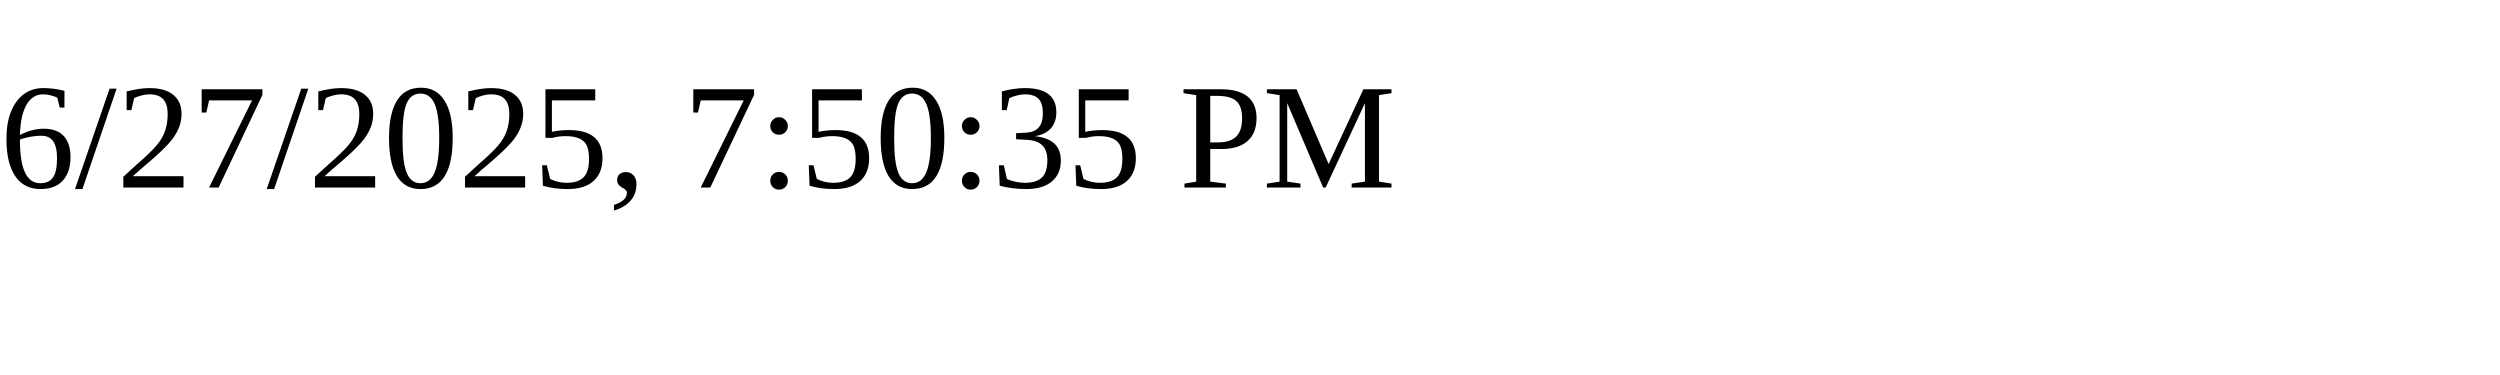
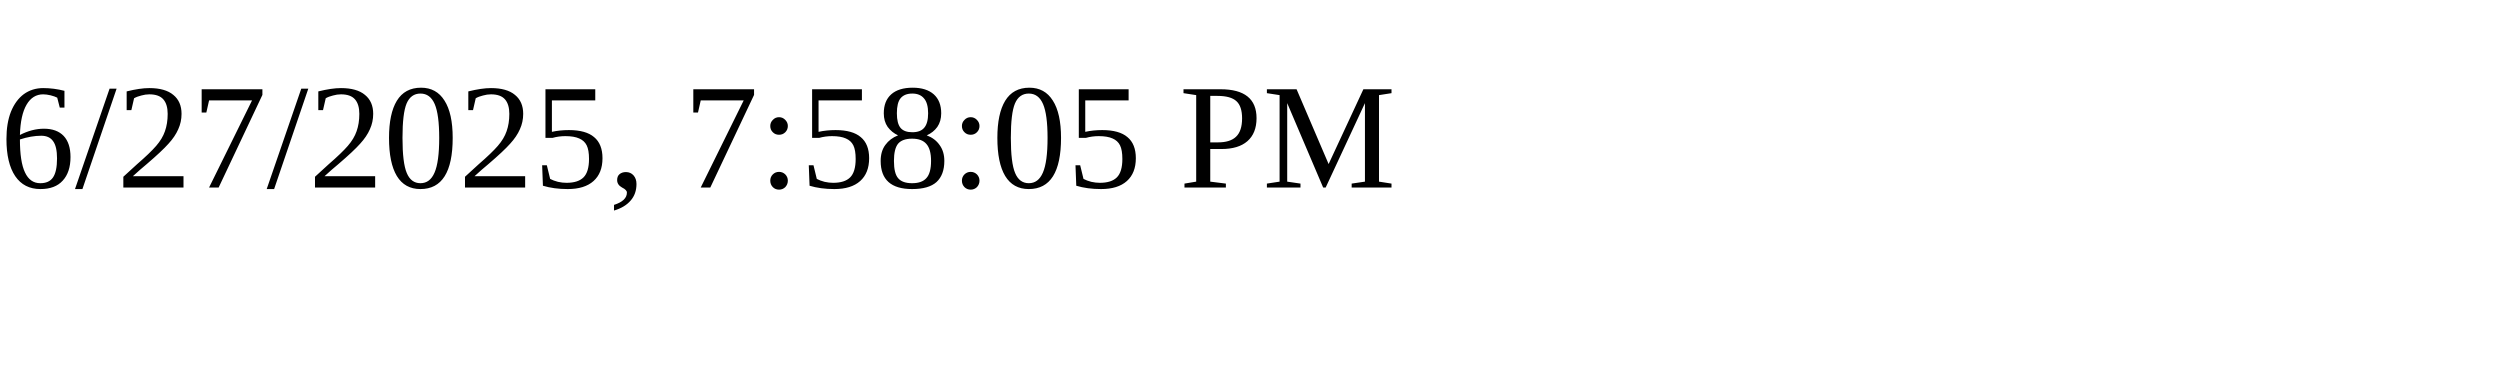
<svg xmlns="http://www.w3.org/2000/svg" height="30" width="200">
-   <text x="0" y="15">6/27/2025, 7:50:35 PM</text>
+   <text x="0" y="15">6/27/2025, 7:58:05 PM</text>
</svg>
